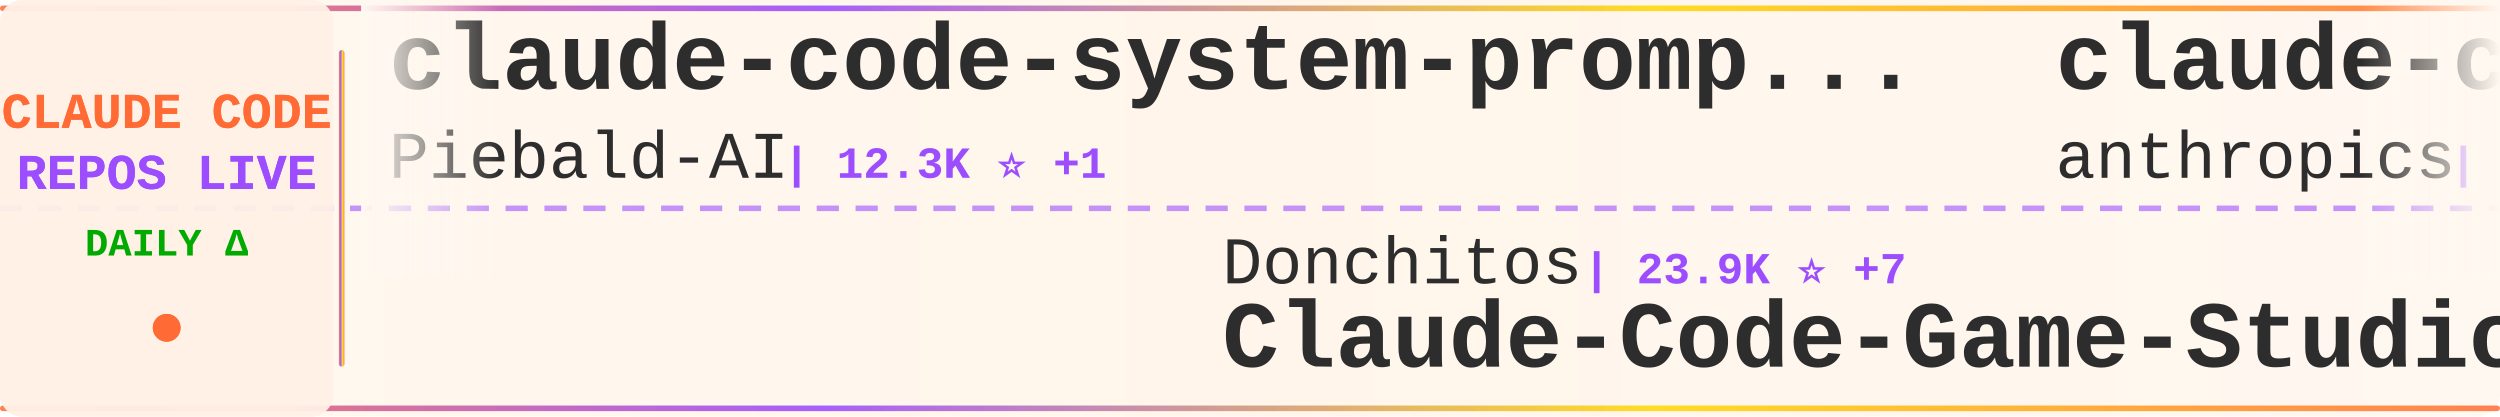
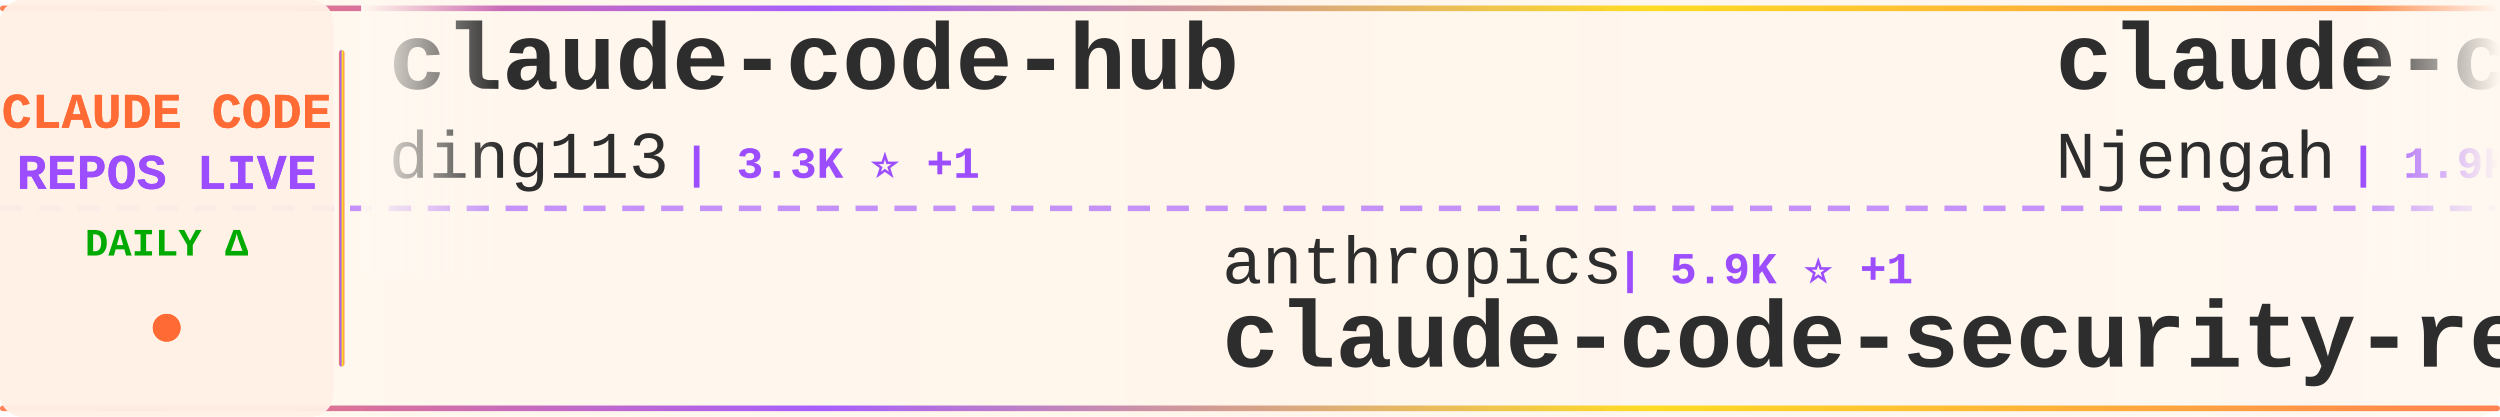
<svg xmlns="http://www.w3.org/2000/svg" width="900" height="150">
  <defs>
    <linearGradient id="tickerBg" x1="0%" y1="0%" x2="100%" y2="0%">
      <stop offset="0%" style="stop-color:#fff8f0;stop-opacity:0.98" />
      <stop offset="50%" style="stop-color:#fff5eb;stop-opacity:1" />
      <stop offset="100%" style="stop-color:#fff8f0;stop-opacity:0.98" />
    </linearGradient>
    <linearGradient id="borderGrad" x1="0%" y1="0%" x2="100%" y2="0%">
      <stop offset="0%" style="stop-color:#FF6B35;stop-opacity:0.85">
        <animate attributeName="stop-opacity" values="0.85;1;0.85" dur="2s" repeatCount="indefinite" />
      </stop>
      <stop offset="33%" style="stop-color:#9C4EFF;stop-opacity:0.9">
        <animate attributeName="stop-opacity" values="0.9;1;0.9" dur="2.2s" repeatCount="indefinite" />
      </stop>
      <stop offset="66%" style="stop-color:#FFD700;stop-opacity:0.85">
        <animate attributeName="stop-opacity" values="0.85;1;0.85" dur="1.8s" repeatCount="indefinite" />
      </stop>
      <stop offset="100%" style="stop-color:#FF6B35;stop-opacity:0.85">
        <animate attributeName="stop-opacity" values="0.85;1;0.85" dur="2s" repeatCount="indefinite" />
      </stop>
    </linearGradient>
    <filter id="textGlow">
      <feGaussianBlur stdDeviation="0.15" result="coloredBlur" />
      <feMerge>
        <feMergeNode in="coloredBlur" />
        <feMergeNode in="SourceGraphic" />
      </feMerge>
    </filter>
    <filter id="metricGlow">
      <feGaussianBlur stdDeviation="0.2" result="coloredBlur" />
      <feMerge>
        <feMergeNode in="coloredBlur" />
        <feMergeNode in="SourceGraphic" />
      </feMerge>
    </filter>
    <linearGradient id="leftFade" x1="0%" y1="0%" x2="100%" y2="0%">
      <stop offset="0%" style="stop-color:#fff8f0;stop-opacity:1" />
      <stop offset="100%" style="stop-color:#fff8f0;stop-opacity:0" />
    </linearGradient>
    <linearGradient id="rightFade" x1="0%" y1="0%" x2="100%" y2="0%">
      <stop offset="0%" style="stop-color:#fff8f0;stop-opacity:0" />
      <stop offset="100%" style="stop-color:#fff8f0;stop-opacity:1" />
    </linearGradient>
  </defs>
  <rect width="900" height="150" fill="url(#tickerBg)" rx="8" />
  <rect x="0" y="2" width="900" height="2" fill="url(#borderGrad)" rx="1" />
  <rect x="0" y="146" width="900" height="2" fill="url(#borderGrad)" rx="1" />
  <line x1="0" y1="75" x2="900" y2="75" stroke="#9C4EFF" stroke-width="2" stroke-dasharray="8 6" opacity="0.6" />
  <rect x="0" y="0" width="120" height="150" fill="#fff0e6" opacity="0.95" rx="8" />
  <text x="60" y="46" font-family="'Courier New', monospace" font-size="18" font-weight="bold" fill="#FF6B35" text-anchor="middle" filter="url(#textGlow)">
    CLAUDE CODE
  </text>
  <text x="60" y="68" font-family="'Courier New', monospace" font-size="18" font-weight="bold" fill="#9C4EFF" text-anchor="middle" filter="url(#textGlow)">
    REPOS LIVE
  </text>
  <text x="60" y="92" font-family="'Courier New', monospace" font-size="14" font-weight="bold" fill="#00aa00" text-anchor="middle">
    DAILY Δ
  </text>
  <circle cx="60" cy="118" r="5" fill="#FF6B35" filter="url(#metricGlow)">
    <animate attributeName="r" values="4;6;4" dur="1.5s" repeatCount="indefinite" />
    <animate attributeName="opacity" values="0.6;1;0.6" dur="1.5s" repeatCount="indefinite" />
  </circle>
  <rect x="122" y="18" width="2" height="114" fill="url(#borderGrad)" rx="1" />
  <clipPath id="tickerClip">
    <rect x="130" y="0" width="770" height="150" />
  </clipPath>
  <g clip-path="url(#tickerClip)">
    <g id="tickerItems">
      <animateTransform attributeName="transform" attributeType="XML" type="translate" from="0 0" to="-3000 0" dur="54s" repeatCount="indefinite" />
      <g transform="translate(0, 0)">
-         <text x="140" y="32" font-family="'Courier New', monospace" font-size="34" font-weight="bold" fill="#2d2d2d">claude-code-system-promp...</text>
-         <text x="140" y="64" font-family="'Courier New', monospace" font-size="24" font-weight="normal" fill="#2d2d2d" opacity="1.0">Piebald-AI</text>
-         <text x="282" y="64" font-family="'Courier New', monospace" font-size="16" font-weight="bold" fill="#9C4EFF"> | 12.3K ⭐ +1</text>
+         <text x="140" y="32" font-family="'Courier New', monospace" font-size="34" font-weight="bold" fill="#2d2d2d">claude-code-hub</text>
+         <text x="140" y="64" font-family="'Courier New', monospace" font-size="24" font-weight="normal" fill="#2d2d2d" opacity="1.0">ding113</text>
+         <text x="246" y="64" font-family="'Courier New', monospace" font-size="16" font-weight="bold" fill="#9C4EFF"> | 3.3K ⭐ +1</text>
      </g>
      <g transform="translate(300, 0)">
-         <text x="140" y="102" font-family="'Courier New', monospace" font-size="24" font-weight="normal" fill="#2d2d2d" opacity="1.0">Donchitos</text>
-         <text x="270" y="102" font-family="'Courier New', monospace" font-size="16" font-weight="bold" fill="#9C4EFF"> | 23.9K ⭐ +7</text>
-         <text x="140" y="132" font-family="'Courier New', monospace" font-size="34" font-weight="bold" fill="#2d2d2d">Claude-Code-Game-Studios</text>
+         <text x="140" y="102" font-family="'Courier New', monospace" font-size="24" font-weight="normal" fill="#2d2d2d" opacity="1.0">anthropics</text>
+         <text x="282" y="102" font-family="'Courier New', monospace" font-size="16" font-weight="bold" fill="#9C4EFF"> | 5.9K ⭐ +1</text>
+         <text x="140" y="132" font-family="'Courier New', monospace" font-size="34" font-weight="bold" fill="#2d2d2d">claude-code-security-rev...</text>
      </g>
      <g transform="translate(600, 0)">
-         <text x="140" y="32" font-family="'Courier New', monospace" font-size="34" font-weight="bold" fill="#2d2d2d">claude-code-action</text>
-         <text x="140" y="64" font-family="'Courier New', monospace" font-size="24" font-weight="normal" fill="#2d2d2d" opacity="1.0">anthropics</text>
-         <text x="282" y="64" font-family="'Courier New', monospace" font-size="16" font-weight="bold" fill="#9C4EFF"> | 8.6K ⭐ +3</text>
+         <text x="140" y="32" font-family="'Courier New', monospace" font-size="34" font-weight="bold" fill="#2d2d2d">claude-code-cheat-sheet</text>
+         <text x="140" y="64" font-family="'Courier New', monospace" font-size="24" font-weight="normal" fill="#2d2d2d" opacity="1.0">Njengah</text>
+         <text x="246" y="64" font-family="'Courier New', monospace" font-size="16" font-weight="bold" fill="#9C4EFF"> | 1.9K ⭐</text>
      </g>
      <g transform="translate(900, 0)">
-         <text x="140" y="102" font-family="'Courier New', monospace" font-size="24" font-weight="normal" fill="#2d2d2d" opacity="1.0">VILA-Lab</text>
-         <text x="258" y="102" font-family="'Courier New', monospace" font-size="16" font-weight="bold" fill="#9C4EFF"> | 2.1K ⭐ +2</text>
-         <text x="140" y="132" font-family="'Courier New', monospace" font-size="34" font-weight="bold" fill="#2d2d2d">Dive-into-Claude-Code</text>
+         <text x="140" y="102" font-family="'Courier New', monospace" font-size="24" font-weight="normal" fill="#2d2d2d" opacity="1.0">lintsinghua</text>
+         <text x="294" y="102" font-family="'Courier New', monospace" font-size="16" font-weight="bold" fill="#9C4EFF"> | 4.1K ⭐ +1</text>
+         <text x="140" y="132" font-family="'Courier New', monospace" font-size="34" font-weight="bold" fill="#2d2d2d">claude-code-book</text>
      </g>
      <g transform="translate(1200, 0)">
-         <text x="140" y="32" font-family="'Courier New', monospace" font-size="34" font-weight="bold" fill="#2d2d2d">claude-code-workflows</text>
-         <text x="140" y="64" font-family="'Courier New', monospace" font-size="24" font-weight="normal" fill="#2d2d2d" opacity="1.0">OneRedOak</text>
-         <text x="270" y="64" font-family="'Courier New', monospace" font-size="16" font-weight="bold" fill="#9C4EFF"> | 3.9K ⭐</text>
+         <text x="140" y="32" font-family="'Courier New', monospace" font-size="34" font-weight="bold" fill="#2d2d2d">claude-code-templates</text>
+         <text x="140" y="64" font-family="'Courier New', monospace" font-size="24" font-weight="normal" fill="#2d2d2d" opacity="1.0">davila7</text>
+         <text x="246" y="64" font-family="'Courier New', monospace" font-size="16" font-weight="bold" fill="#9C4EFF"> | 30.2K ⭐ +6</text>
      </g>
      <g transform="translate(1500, 0)">
-         <text x="140" y="102" font-family="'Courier New', monospace" font-size="24" font-weight="normal" fill="#2d2d2d" opacity="1.0">affaan-m</text>
-         <text x="258" y="102" font-family="'Courier New', monospace" font-size="16" font-weight="bold" fill="#9C4EFF"> | 239.9K ⭐ +65</text>
-         <text x="140" y="132" font-family="'Courier New', monospace" font-size="34" font-weight="bold" fill="#2d2d2d">ECC</text>
+         <text x="140" y="102" font-family="'Courier New', monospace" font-size="24" font-weight="normal" fill="#2d2d2d" opacity="1.0">disler</text>
+         <text x="234" y="102" font-family="'Courier New', monospace" font-size="16" font-weight="bold" fill="#9C4EFF"> | 1.6K ⭐ +1</text>
+         <text x="140" y="132" font-family="'Courier New', monospace" font-size="34" font-weight="bold" fill="#2d2d2d">pi-vs-claude-code</text>
      </g>
      <g transform="translate(1800, 0)">
-         <text x="140" y="32" font-family="'Courier New', monospace" font-size="34" font-weight="bold" fill="#2d2d2d">claude-code</text>
-         <text x="140" y="64" font-family="'Courier New', monospace" font-size="24" font-weight="normal" fill="#2d2d2d" opacity="1.0">xorespesp</text>
-         <text x="270" y="64" font-family="'Courier New', monospace" font-size="16" font-weight="bold" fill="#9C4EFF"> | 231 ⭐</text>
+         <text x="140" y="32" font-family="'Courier New', monospace" font-size="34" font-weight="bold" fill="#2d2d2d">claude-code-settings</text>
+         <text x="140" y="64" font-family="'Courier New', monospace" font-size="24" font-weight="normal" fill="#2d2d2d" opacity="1.0">feiskyer</text>
+         <text x="258" y="64" font-family="'Courier New', monospace" font-size="16" font-weight="bold" fill="#9C4EFF"> | 1.6K ⭐</text>
      </g>
      <g transform="translate(2100, 0)">
-         <text x="140" y="102" font-family="'Courier New', monospace" font-size="24" font-weight="normal" fill="#2d2d2d" opacity="1.0">frankbria</text>
-         <text x="270" y="102" font-family="'Courier New', monospace" font-size="16" font-weight="bold" fill="#9C4EFF"> | 9.6K ⭐ +1</text>
-         <text x="140" y="132" font-family="'Courier New', monospace" font-size="34" font-weight="bold" fill="#2d2d2d">ralph-claude-code</text>
+         <text x="140" y="102" font-family="'Courier New', monospace" font-size="24" font-weight="normal" fill="#2d2d2d" opacity="1.0">shanraisshan</text>
+         <text x="306" y="102" font-family="'Courier New', monospace" font-size="16" font-weight="bold" fill="#9C4EFF"> | 64.5K ⭐ +6</text>
+         <text x="140" y="132" font-family="'Courier New', monospace" font-size="34" font-weight="bold" fill="#2d2d2d">claude-code-best-practic...</text>
      </g>
      <g transform="translate(2400, 0)">
-         <text x="140" y="32" font-family="'Courier New', monospace" font-size="34" font-weight="bold" fill="#2d2d2d">free-claude-code</text>
-         <text x="140" y="64" font-family="'Courier New', monospace" font-size="24" font-weight="normal" fill="#2d2d2d" opacity="1.0">Alishahryar1</text>
-         <text x="306" y="64" font-family="'Courier New', monospace" font-size="16" font-weight="bold" fill="#9C4EFF"> | 45.4K ⭐ +19</text>
+         <text x="140" y="32" font-family="'Courier New', monospace" font-size="34" font-weight="bold" fill="#2d2d2d">system_prompts_leaks</text>
+         <text x="140" y="64" font-family="'Courier New', monospace" font-size="24" font-weight="normal" fill="#2d2d2d" opacity="1.0">asgeirtj</text>
+         <text x="258" y="64" font-family="'Courier New', monospace" font-size="16" font-weight="bold" fill="#9C4EFF"> | 62.9K ⭐ +21</text>
      </g>
      <g transform="translate(2700, 0)">
-         <text x="140" y="102" font-family="'Courier New', monospace" font-size="24" font-weight="normal" fill="#2d2d2d" opacity="1.0">musistudio</text>
-         <text x="282" y="102" font-family="'Courier New', monospace" font-size="16" font-weight="bold" fill="#9C4EFF"> | 36.6K ⭐ +5</text>
-         <text x="140" y="132" font-family="'Courier New', monospace" font-size="34" font-weight="bold" fill="#2d2d2d">claude-code-router</text>
+         <text x="140" y="102" font-family="'Courier New', monospace" font-size="24" font-weight="normal" fill="#2d2d2d" opacity="1.0">anthropics</text>
+         <text x="282" y="102" font-family="'Courier New', monospace" font-size="16" font-weight="bold" fill="#9C4EFF"> | 8.6K ⭐ +3</text>
+         <text x="140" y="132" font-family="'Courier New', monospace" font-size="34" font-weight="bold" fill="#2d2d2d">claude-code-action</text>
      </g>
      <g transform="translate(3000, 0)">
-         <text x="140" y="32" font-family="'Courier New', monospace" font-size="34" font-weight="bold" fill="#2d2d2d">claude-code-system-promp...</text>
-         <text x="140" y="64" font-family="'Courier New', monospace" font-size="24" font-weight="normal" fill="#2d2d2d" opacity="1.0">Piebald-AI</text>
-         <text x="282" y="64" font-family="'Courier New', monospace" font-size="16" font-weight="bold" fill="#9C4EFF"> | 12.3K ⭐ +1</text>
+         <text x="140" y="32" font-family="'Courier New', monospace" font-size="34" font-weight="bold" fill="#2d2d2d">claude-code-hub</text>
+         <text x="140" y="64" font-family="'Courier New', monospace" font-size="24" font-weight="normal" fill="#2d2d2d" opacity="1.0">ding113</text>
+         <text x="246" y="64" font-family="'Courier New', monospace" font-size="16" font-weight="bold" fill="#9C4EFF"> | 3.3K ⭐ +1</text>
      </g>
      <g transform="translate(3300, 0)">
-         <text x="140" y="102" font-family="'Courier New', monospace" font-size="24" font-weight="normal" fill="#2d2d2d" opacity="1.0">Donchitos</text>
-         <text x="270" y="102" font-family="'Courier New', monospace" font-size="16" font-weight="bold" fill="#9C4EFF"> | 23.9K ⭐ +7</text>
-         <text x="140" y="132" font-family="'Courier New', monospace" font-size="34" font-weight="bold" fill="#2d2d2d">Claude-Code-Game-Studios</text>
+         <text x="140" y="102" font-family="'Courier New', monospace" font-size="24" font-weight="normal" fill="#2d2d2d" opacity="1.0">anthropics</text>
+         <text x="282" y="102" font-family="'Courier New', monospace" font-size="16" font-weight="bold" fill="#9C4EFF"> | 5.9K ⭐ +1</text>
+         <text x="140" y="132" font-family="'Courier New', monospace" font-size="34" font-weight="bold" fill="#2d2d2d">claude-code-security-rev...</text>
      </g>
      <g transform="translate(3600, 0)">
-         <text x="140" y="32" font-family="'Courier New', monospace" font-size="34" font-weight="bold" fill="#2d2d2d">claude-code-action</text>
-         <text x="140" y="64" font-family="'Courier New', monospace" font-size="24" font-weight="normal" fill="#2d2d2d" opacity="1.0">anthropics</text>
-         <text x="282" y="64" font-family="'Courier New', monospace" font-size="16" font-weight="bold" fill="#9C4EFF"> | 8.6K ⭐ +3</text>
+         <text x="140" y="32" font-family="'Courier New', monospace" font-size="34" font-weight="bold" fill="#2d2d2d">claude-code-cheat-sheet</text>
+         <text x="140" y="64" font-family="'Courier New', monospace" font-size="24" font-weight="normal" fill="#2d2d2d" opacity="1.0">Njengah</text>
+         <text x="246" y="64" font-family="'Courier New', monospace" font-size="16" font-weight="bold" fill="#9C4EFF"> | 1.9K ⭐</text>
      </g>
      <g transform="translate(3900, 0)">
-         <text x="140" y="102" font-family="'Courier New', monospace" font-size="24" font-weight="normal" fill="#2d2d2d" opacity="1.0">VILA-Lab</text>
-         <text x="258" y="102" font-family="'Courier New', monospace" font-size="16" font-weight="bold" fill="#9C4EFF"> | 2.1K ⭐ +2</text>
-         <text x="140" y="132" font-family="'Courier New', monospace" font-size="34" font-weight="bold" fill="#2d2d2d">Dive-into-Claude-Code</text>
+         <text x="140" y="102" font-family="'Courier New', monospace" font-size="24" font-weight="normal" fill="#2d2d2d" opacity="1.0">lintsinghua</text>
+         <text x="294" y="102" font-family="'Courier New', monospace" font-size="16" font-weight="bold" fill="#9C4EFF"> | 4.1K ⭐ +1</text>
+         <text x="140" y="132" font-family="'Courier New', monospace" font-size="34" font-weight="bold" fill="#2d2d2d">claude-code-book</text>
      </g>
    </g>
  </g>
  <rect x="130" y="0" width="50" height="100" fill="url(#leftFade)" />
  <rect x="850" y="0" width="50" height="100" fill="url(#rightFade)" />
</svg>
